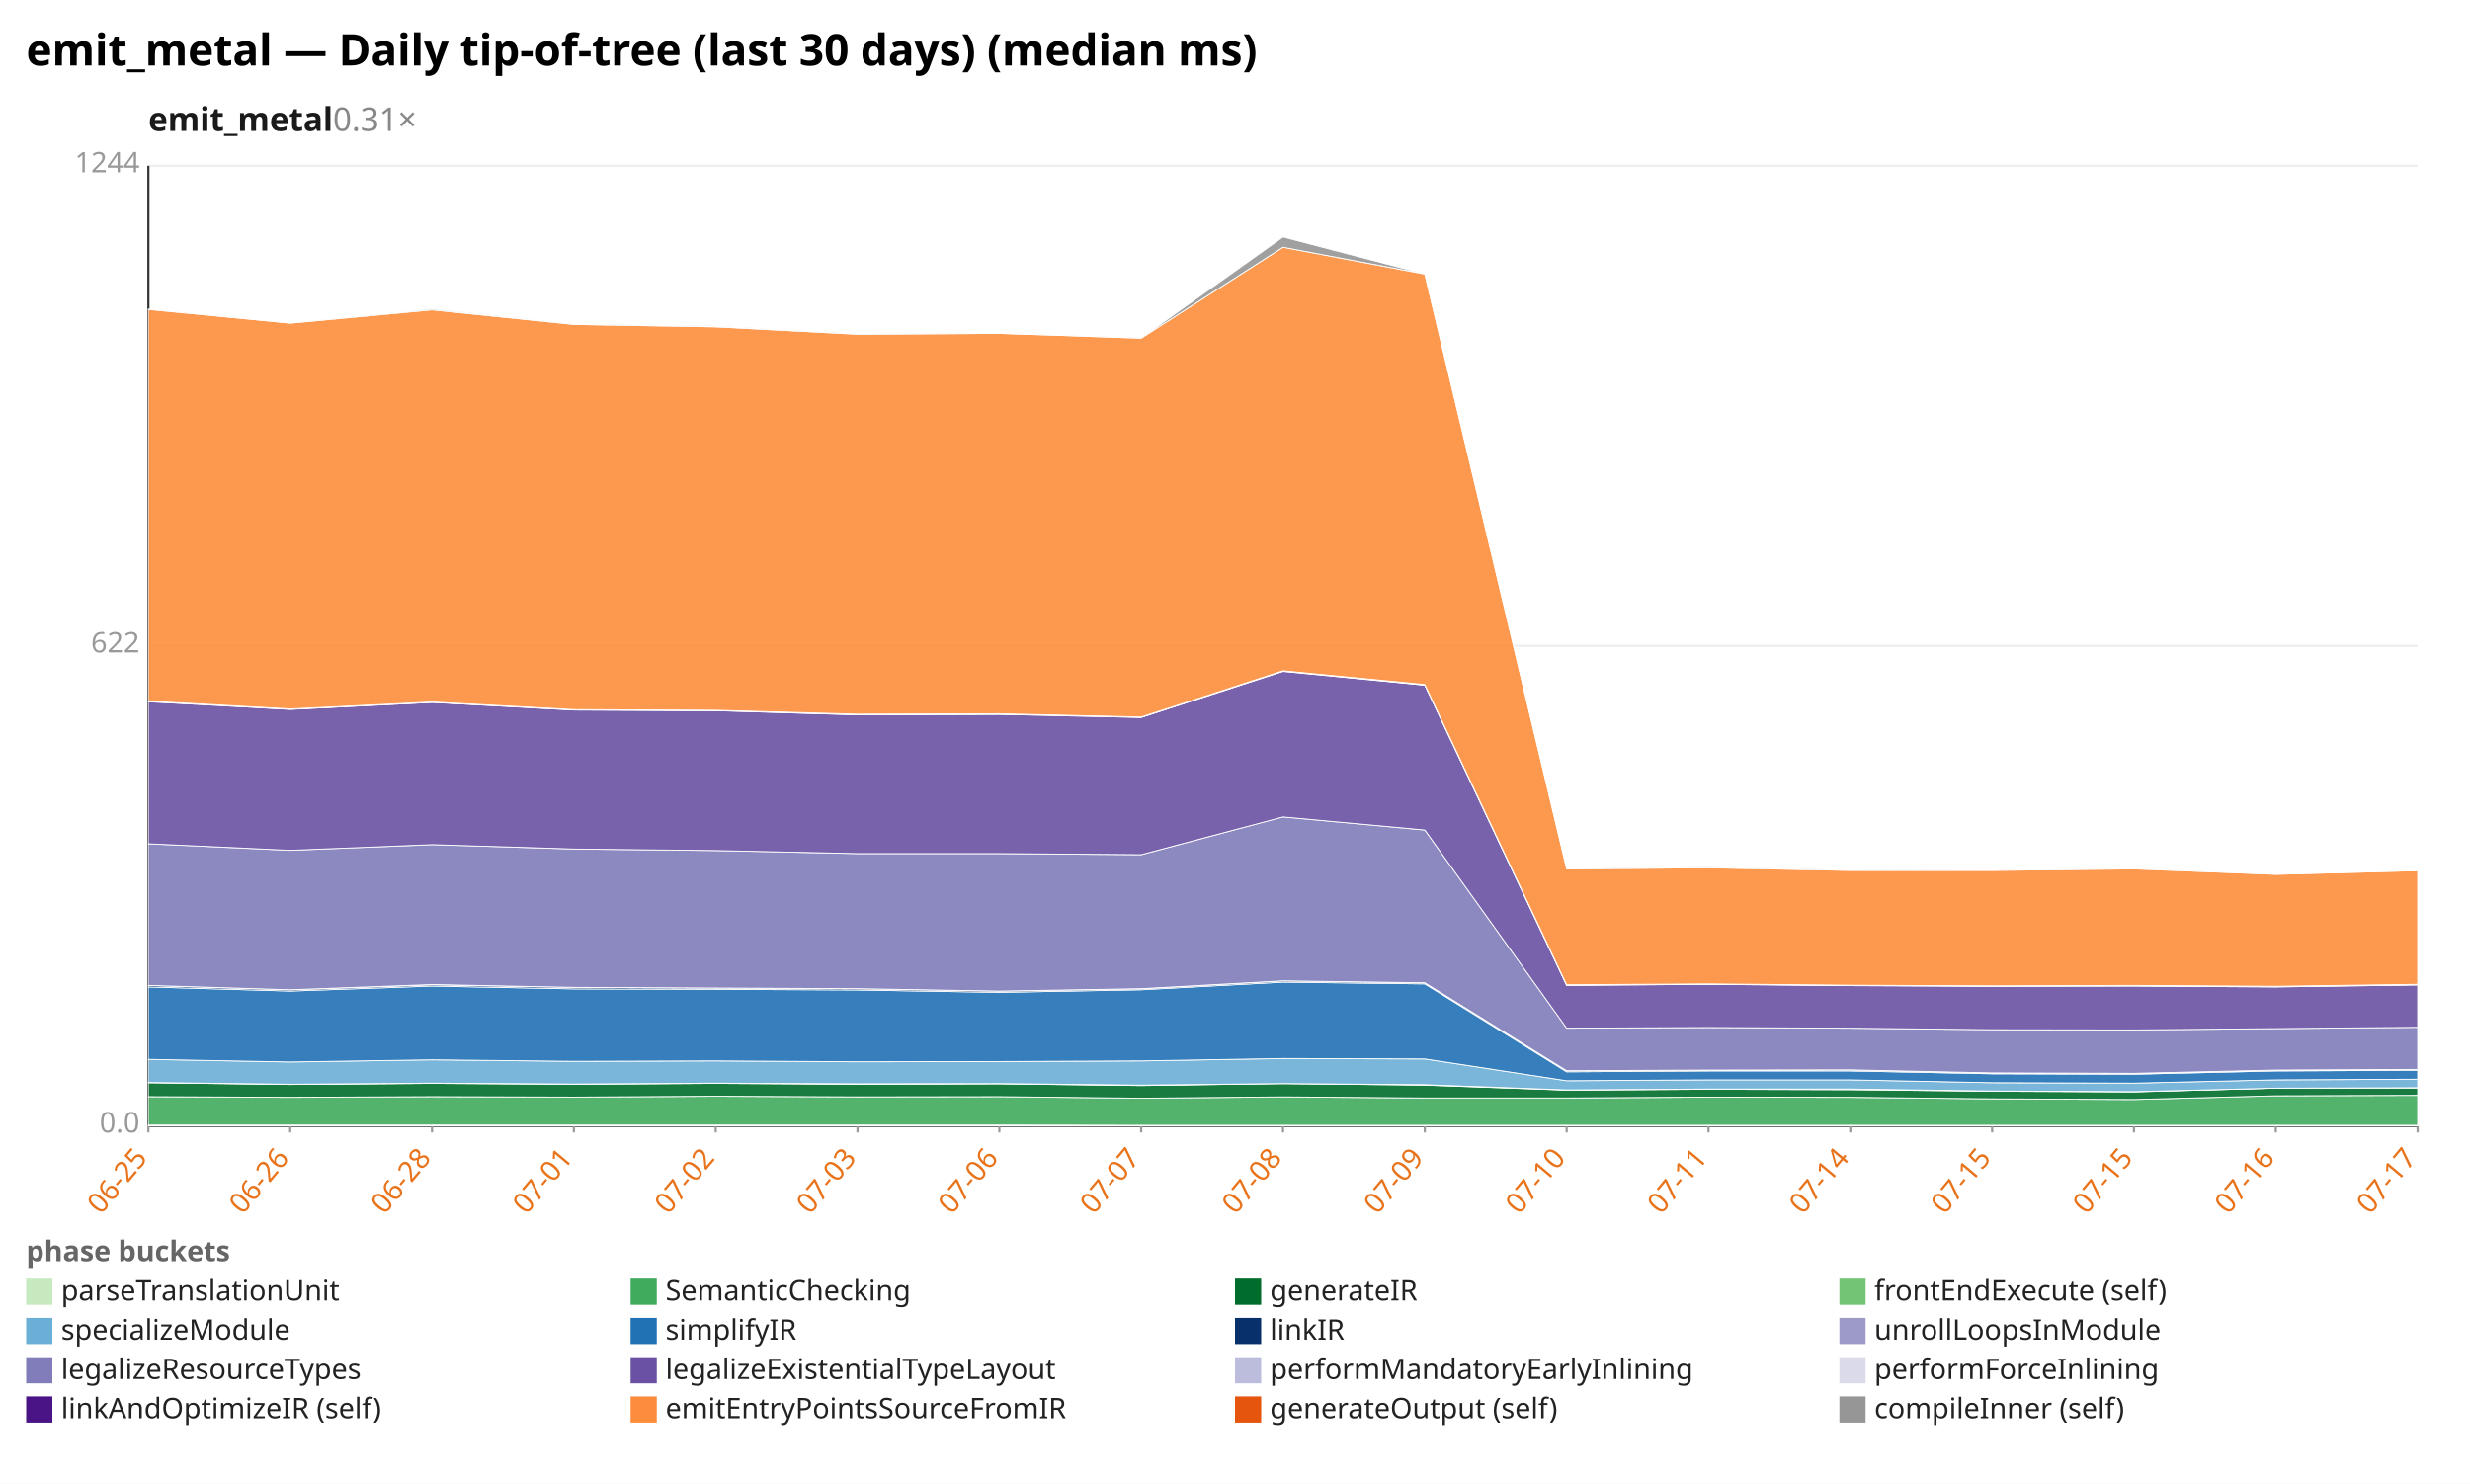
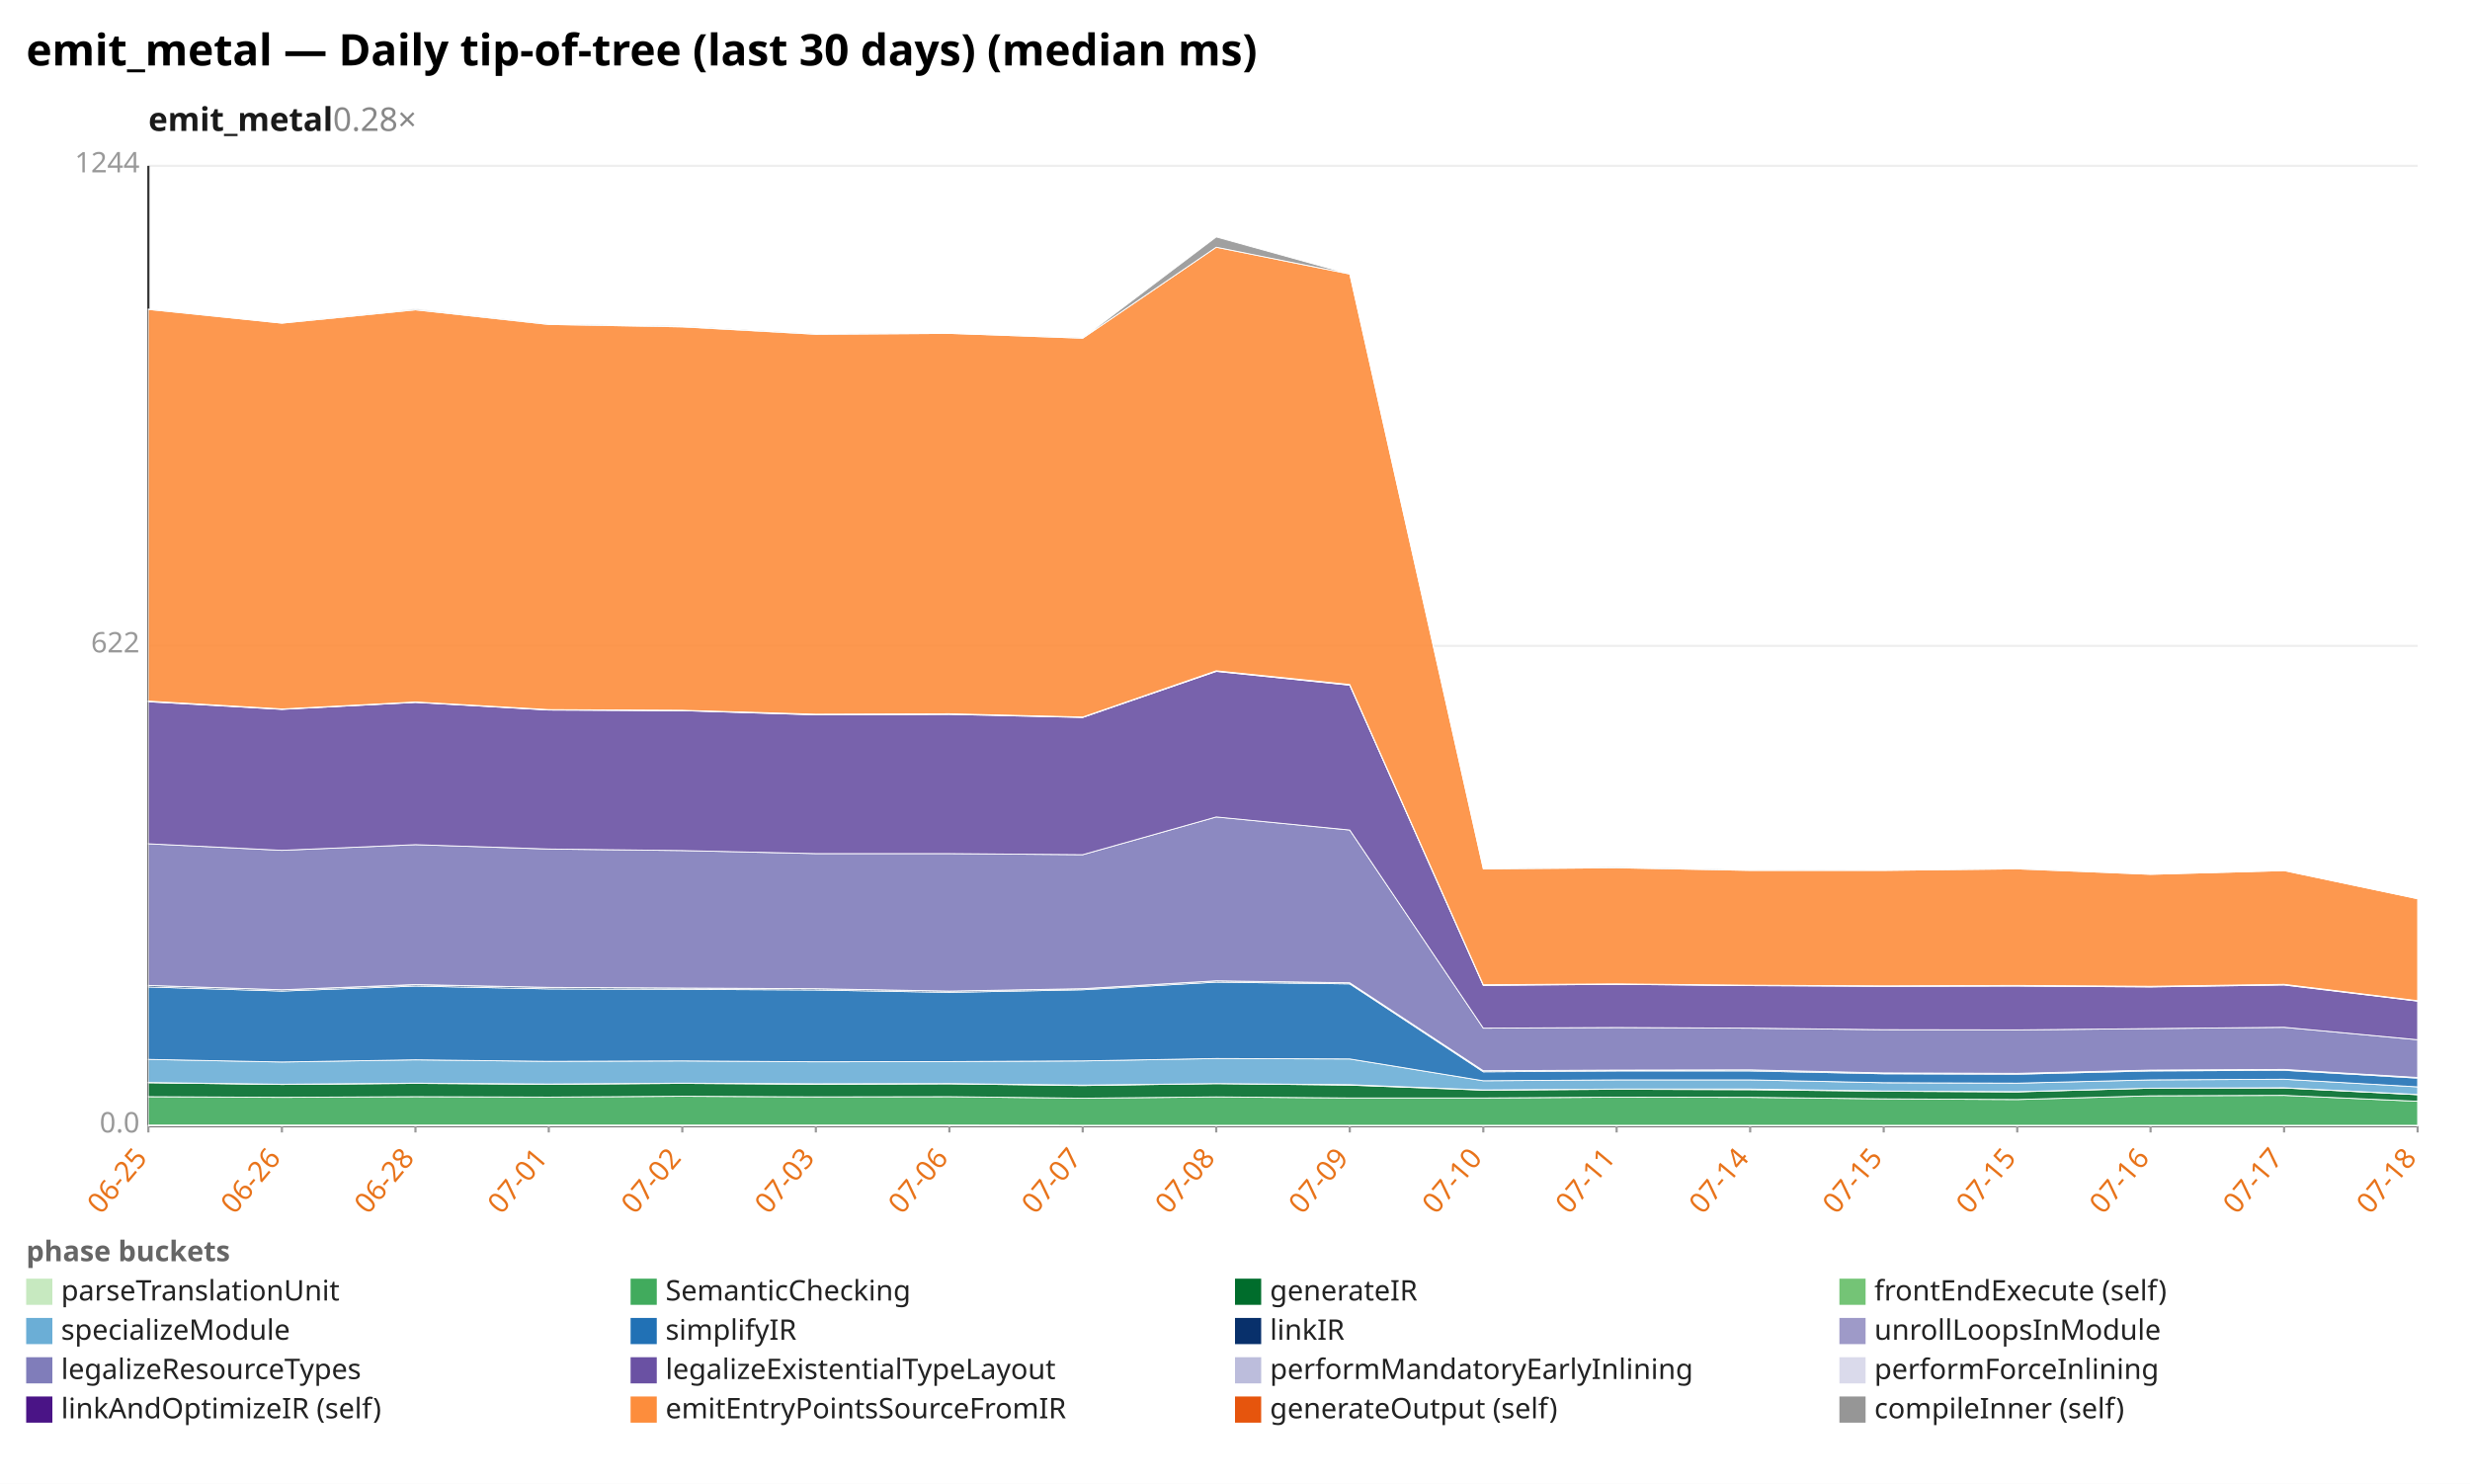
<svg xmlns="http://www.w3.org/2000/svg" width="1132" height="680" viewBox="0 0 1132 680" preserveAspectRatio="xMidYMid meet" font-family="sans-serif" font-size="13">
  <rect width="1132" height="680" fill="white" />
  <text x="12" y="30" font-size="20" font-weight="bold">emit_metal — Daily tip-of-tree (last 30 days) (median ms)</text>
-   <text x="68" y="60" font-size="15" font-weight="600" fill="#1a1a1a">emit_metal<tspan fill="#888" font-weight="400" text-decoration="none">  0.31×</tspan>
+   <text x="68" y="60" font-size="15" font-weight="600" fill="#1a1a1a">emit_metal<tspan fill="#888" font-weight="400" text-decoration="none">  0.28×</tspan>
  </text>
  <line x1="68.0" y1="516.0" x2="1108.0" y2="516.0" stroke="#eee" />
  <text x="64.0" y="519.0" text-anchor="end" fill="#999">0.0</text>
  <line x1="68.0" y1="296.0" x2="1108.0" y2="296.0" stroke="#eee" />
  <text x="64.0" y="299.0" text-anchor="end" fill="#999">622</text>
  <line x1="68.0" y1="76.0" x2="1108.0" y2="76.0" stroke="#eee" />
  <text x="64.0" y="79.0" text-anchor="end" fill="#999">1244</text>
  <line x1="68.0" y1="76.0" x2="68.0" y2="516.0" stroke="#333" />
  <line x1="68.0" y1="516.0" x2="1108.0" y2="516.0" stroke="#333" />
  <line x1="68.0" y1="516.0" x2="68.0" y2="519.0" stroke="#999" />
  <text x="68.0" y="531.0" text-anchor="end" fill="#e8731a" transform="rotate(-50 68.0 531.0)">06-25</text>
-   <line x1="133.0" y1="516.0" x2="133.0" y2="519.0" stroke="#999" />
-   <text x="133.0" y="531.0" text-anchor="end" fill="#e8731a" transform="rotate(-50 133.0 531.0)">06-26</text>
-   <line x1="198.0" y1="516.0" x2="198.0" y2="519.0" stroke="#999" />
-   <text x="198.0" y="531.0" text-anchor="end" fill="#e8731a" transform="rotate(-50 198.0 531.0)">06-28</text>
-   <line x1="263.0" y1="516.0" x2="263.0" y2="519.0" stroke="#999" />
-   <text x="263.0" y="531.0" text-anchor="end" fill="#e8731a" transform="rotate(-50 263.0 531.0)">07-01</text>
-   <line x1="328.0" y1="516.0" x2="328.0" y2="519.0" stroke="#999" />
-   <text x="328.0" y="531.0" text-anchor="end" fill="#e8731a" transform="rotate(-50 328.0 531.0)">07-02</text>
-   <line x1="393.0" y1="516.0" x2="393.0" y2="519.0" stroke="#999" />
-   <text x="393.0" y="531.0" text-anchor="end" fill="#e8731a" transform="rotate(-50 393.0 531.0)">07-03</text>
-   <line x1="458.0" y1="516.0" x2="458.0" y2="519.0" stroke="#999" />
-   <text x="458.0" y="531.0" text-anchor="end" fill="#e8731a" transform="rotate(-50 458.0 531.0)">07-06</text>
-   <line x1="523.0" y1="516.0" x2="523.0" y2="519.0" stroke="#999" />
-   <text x="523.0" y="531.0" text-anchor="end" fill="#e8731a" transform="rotate(-50 523.0 531.0)">07-07</text>
-   <line x1="588.0" y1="516.0" x2="588.0" y2="519.0" stroke="#999" />
-   <text x="588.0" y="531.0" text-anchor="end" fill="#e8731a" transform="rotate(-50 588.0 531.0)">07-08</text>
-   <line x1="653.0" y1="516.0" x2="653.0" y2="519.0" stroke="#999" />
-   <text x="653.0" y="531.0" text-anchor="end" fill="#e8731a" transform="rotate(-50 653.0 531.0)">07-09</text>
-   <line x1="718.0" y1="516.0" x2="718.0" y2="519.0" stroke="#999" />
-   <text x="718.0" y="531.0" text-anchor="end" fill="#e8731a" transform="rotate(-50 718.0 531.0)">07-10</text>
-   <line x1="783.0" y1="516.0" x2="783.0" y2="519.0" stroke="#999" />
-   <text x="783.0" y="531.0" text-anchor="end" fill="#e8731a" transform="rotate(-50 783.0 531.0)">07-11</text>
-   <line x1="848.0" y1="516.0" x2="848.0" y2="519.0" stroke="#999" />
-   <text x="848.0" y="531.0" text-anchor="end" fill="#e8731a" transform="rotate(-50 848.0 531.0)">07-14</text>
-   <line x1="913.0" y1="516.0" x2="913.0" y2="519.0" stroke="#999" />
-   <text x="913.0" y="531.0" text-anchor="end" fill="#e8731a" transform="rotate(-50 913.0 531.0)">07-15</text>
-   <line x1="978.0" y1="516.0" x2="978.0" y2="519.0" stroke="#999" />
-   <text x="978.0" y="531.0" text-anchor="end" fill="#e8731a" transform="rotate(-50 978.0 531.0)">07-15</text>
-   <line x1="1043.0" y1="516.0" x2="1043.0" y2="519.0" stroke="#999" />
-   <text x="1043.0" y="531.0" text-anchor="end" fill="#e8731a" transform="rotate(-50 1043.0 531.0)">07-16</text>
+   <line x1="129.2" y1="516.0" x2="129.2" y2="519.0" stroke="#999" />
+   <text x="129.2" y="531.0" text-anchor="end" fill="#e8731a" transform="rotate(-50 129.2 531.0)">06-26</text>
+   <line x1="190.4" y1="516.0" x2="190.4" y2="519.0" stroke="#999" />
+   <text x="190.4" y="531.0" text-anchor="end" fill="#e8731a" transform="rotate(-50 190.4 531.0)">06-28</text>
+   <line x1="251.5" y1="516.0" x2="251.5" y2="519.0" stroke="#999" />
+   <text x="251.5" y="531.0" text-anchor="end" fill="#e8731a" transform="rotate(-50 251.5 531.0)">07-01</text>
+   <line x1="312.7" y1="516.0" x2="312.7" y2="519.0" stroke="#999" />
+   <text x="312.7" y="531.0" text-anchor="end" fill="#e8731a" transform="rotate(-50 312.7 531.0)">07-02</text>
+   <line x1="373.9" y1="516.0" x2="373.9" y2="519.0" stroke="#999" />
+   <text x="373.9" y="531.0" text-anchor="end" fill="#e8731a" transform="rotate(-50 373.9 531.0)">07-03</text>
+   <line x1="435.1" y1="516.0" x2="435.1" y2="519.0" stroke="#999" />
+   <text x="435.1" y="531.0" text-anchor="end" fill="#e8731a" transform="rotate(-50 435.1 531.0)">07-06</text>
+   <line x1="496.2" y1="516.0" x2="496.2" y2="519.0" stroke="#999" />
+   <text x="496.2" y="531.0" text-anchor="end" fill="#e8731a" transform="rotate(-50 496.2 531.0)">07-07</text>
+   <line x1="557.4" y1="516.0" x2="557.4" y2="519.0" stroke="#999" />
+   <text x="557.4" y="531.0" text-anchor="end" fill="#e8731a" transform="rotate(-50 557.4 531.0)">07-08</text>
+   <line x1="618.6" y1="516.0" x2="618.6" y2="519.0" stroke="#999" />
+   <text x="618.6" y="531.0" text-anchor="end" fill="#e8731a" transform="rotate(-50 618.6 531.0)">07-09</text>
+   <line x1="679.8" y1="516.0" x2="679.8" y2="519.0" stroke="#999" />
+   <text x="679.8" y="531.0" text-anchor="end" fill="#e8731a" transform="rotate(-50 679.8 531.0)">07-10</text>
+   <line x1="740.9" y1="516.0" x2="740.9" y2="519.0" stroke="#999" />
+   <text x="740.9" y="531.0" text-anchor="end" fill="#e8731a" transform="rotate(-50 740.9 531.0)">07-11</text>
+   <line x1="802.1" y1="516.0" x2="802.1" y2="519.0" stroke="#999" />
+   <text x="802.1" y="531.0" text-anchor="end" fill="#e8731a" transform="rotate(-50 802.1 531.0)">07-14</text>
+   <line x1="863.3" y1="516.0" x2="863.3" y2="519.0" stroke="#999" />
+   <text x="863.3" y="531.0" text-anchor="end" fill="#e8731a" transform="rotate(-50 863.3 531.0)">07-15</text>
+   <line x1="924.5" y1="516.0" x2="924.5" y2="519.0" stroke="#999" />
+   <text x="924.5" y="531.0" text-anchor="end" fill="#e8731a" transform="rotate(-50 924.5 531.0)">07-15</text>
+   <line x1="985.6" y1="516.0" x2="985.6" y2="519.0" stroke="#999" />
+   <text x="985.6" y="531.0" text-anchor="end" fill="#e8731a" transform="rotate(-50 985.6 531.0)">07-16</text>
+   <line x1="1046.8" y1="516.0" x2="1046.8" y2="519.0" stroke="#999" />
+   <text x="1046.8" y="531.0" text-anchor="end" fill="#e8731a" transform="rotate(-50 1046.8 531.0)">07-17</text>
  <line x1="1108.0" y1="516.0" x2="1108.0" y2="519.0" stroke="#999" />
-   <text x="1108.0" y="531.0" text-anchor="end" fill="#e8731a" transform="rotate(-50 1108.0 531.0)">07-17</text>
-   <polygon points="68.0,515.6 133.0,515.6 198.0,515.6 263.0,515.6 328.0,515.6 393.0,515.6 458.0,515.6 523.0,515.7 588.0,515.7 653.0,515.7 718.0,515.7 783.0,515.7 848.0,515.7 913.0,515.7 978.0,515.7 1043.0,515.7 1108.0,515.7 1108.0,516.0 1043.0,516.0 978.0,516.0 913.0,516.0 848.0,516.0 783.0,516.0 718.0,516.0 653.0,516.0 588.0,516.0 523.0,516.0 458.0,516.0 393.0,516.0 328.0,516.0 263.0,516.0 198.0,516.0 133.0,516.0 68.0,516.0" fill="#c7e9c0" fill-opacity="0.9" stroke="#fff" stroke-width="0.4" />
-   <polygon points="68.0,502.6 133.0,502.9 198.0,502.6 263.0,502.8 328.0,502.4 393.0,502.7 458.0,502.6 523.0,503.3 588.0,502.7 653.0,503.2 718.0,503.2 783.0,502.8 848.0,502.9 913.0,503.6 978.0,503.9 1043.0,502.2 1108.0,502.0 1108.0,515.7 1043.0,515.7 978.0,515.7 913.0,515.7 848.0,515.7 783.0,515.7 718.0,515.7 653.0,515.7 588.0,515.7 523.0,515.7 458.0,515.6 393.0,515.6 328.0,515.6 263.0,515.6 198.0,515.6 133.0,515.6 68.0,515.6" fill="#41ab5d" fill-opacity="0.9" stroke="#fff" stroke-width="0.4" />
-   <polygon points="68.0,496.2 133.0,497.0 198.0,496.5 263.0,496.9 328.0,496.5 393.0,496.9 458.0,496.7 523.0,497.5 588.0,496.6 653.0,497.3 718.0,499.6 783.0,499.2 848.0,499.4 913.0,500.1 978.0,500.4 1043.0,498.7 1108.0,498.6 1108.0,502.0 1043.0,502.2 978.0,503.9 913.0,503.6 848.0,502.9 783.0,502.8 718.0,503.2 653.0,503.2 588.0,502.7 523.0,503.3 458.0,502.6 393.0,502.7 328.0,502.4 263.0,502.8 198.0,502.6 133.0,502.9 68.0,502.6" fill="#006d2c" fill-opacity="0.9" stroke="#fff" stroke-width="0.4" />
-   <polygon points="68.0,496.1 133.0,496.9 198.0,496.4 263.0,496.8 328.0,496.4 393.0,496.7 458.0,496.6 523.0,497.3 588.0,496.6 653.0,497.1 718.0,499.5 783.0,499.1 848.0,499.1 913.0,500.0 978.0,500.3 1043.0,498.7 1108.0,498.5 1108.0,498.6 1043.0,498.7 978.0,500.4 913.0,500.1 848.0,499.4 783.0,499.2 718.0,499.6 653.0,497.3 588.0,496.6 523.0,497.5 458.0,496.7 393.0,496.9 328.0,496.5 263.0,496.9 198.0,496.5 133.0,497.0 68.0,496.2" fill="#74c476" fill-opacity="0.9" stroke="#fff" stroke-width="0.4" />
-   <polygon points="68.0,485.5 133.0,486.7 198.0,485.7 263.0,486.4 328.0,486.2 393.0,486.6 458.0,486.5 523.0,486.2 588.0,485.1 653.0,485.3 718.0,495.3 783.0,494.9 848.0,494.9 913.0,496.2 978.0,496.4 1043.0,494.9 1108.0,494.6 1108.0,498.5 1043.0,498.7 978.0,500.3 913.0,500.0 848.0,499.1 783.0,499.1 718.0,499.5 653.0,497.1 588.0,496.6 523.0,497.3 458.0,496.6 393.0,496.7 328.0,496.4 263.0,496.8 198.0,496.4 133.0,496.9 68.0,496.1" fill="#6baed6" fill-opacity="0.9" stroke="#fff" stroke-width="0.4" />
-   <polygon points="68.0,452.3 133.0,454.2 198.0,451.9 263.0,453.2 328.0,453.4 393.0,453.7 458.0,454.8 523.0,453.6 588.0,450.1 653.0,450.9 718.0,491.2 783.0,490.8 848.0,490.8 913.0,492.1 978.0,492.3 1043.0,490.8 1108.0,490.5 1108.0,494.6 1043.0,494.9 978.0,496.4 913.0,496.2 848.0,494.9 783.0,494.9 718.0,495.3 653.0,485.3 588.0,485.1 523.0,486.2 458.0,486.5 393.0,486.6 328.0,486.2 263.0,486.4 198.0,485.7 133.0,486.7 68.0,485.5" fill="#2171b5" fill-opacity="0.9" stroke="#fff" stroke-width="0.4" />
-   <polygon points="68.0,451.6 133.0,453.6 198.0,451.3 263.0,452.5 328.0,452.8 393.0,453.1 458.0,454.2 523.0,453.1 588.0,449.5 653.0,450.4 718.0,490.7 783.0,490.4 848.0,490.3 913.0,491.7 978.0,491.9 1043.0,490.4 1108.0,490.1 1108.0,490.5 1043.0,490.8 978.0,492.3 913.0,492.1 848.0,490.8 783.0,490.8 718.0,491.2 653.0,450.9 588.0,450.1 523.0,453.6 458.0,454.8 393.0,453.7 328.0,453.4 263.0,453.2 198.0,451.9 133.0,454.2 68.0,452.3" fill="#08306b" fill-opacity="0.9" stroke="#fff" stroke-width="0.4" />
-   <polygon points="68.0,451.6 133.0,453.6 198.0,451.2 263.0,452.5 328.0,452.8 393.0,453.1 458.0,454.2 523.0,453.1 588.0,449.5 653.0,450.4 718.0,490.7 783.0,490.4 848.0,490.3 913.0,491.7 978.0,491.9 1043.0,490.4 1108.0,490.1 1108.0,490.1 1043.0,490.4 978.0,491.9 913.0,491.7 848.0,490.3 783.0,490.4 718.0,490.7 653.0,450.4 588.0,449.5 523.0,453.1 458.0,454.2 393.0,453.1 328.0,452.8 263.0,452.5 198.0,451.3 133.0,453.6 68.0,451.6" fill="#9e9ac8" fill-opacity="0.9" stroke="#fff" stroke-width="0.4" />
-   <polygon points="68.0,386.7 133.0,389.7 198.0,387.1 263.0,389.1 328.0,389.8 393.0,391.2 458.0,391.2 523.0,391.7 588.0,374.4 653.0,380.4 718.0,471.2 783.0,470.9 848.0,471.2 913.0,471.9 978.0,472.0 1043.0,471.4 1108.0,470.8 1108.0,490.1 1043.0,490.4 978.0,491.9 913.0,491.7 848.0,490.3 783.0,490.4 718.0,490.7 653.0,450.4 588.0,449.5 523.0,453.1 458.0,454.2 393.0,453.1 328.0,452.8 263.0,452.5 198.0,451.2 133.0,453.6 68.0,451.6" fill="#807dba" fill-opacity="0.9" stroke="#fff" stroke-width="0.4" />
-   <polygon points="68.0,321.6 133.0,325.1 198.0,321.9 263.0,325.4 328.0,325.7 393.0,327.6 458.0,327.4 523.0,328.8 588.0,307.7 653.0,314.0 718.0,451.6 783.0,451.1 848.0,451.7 913.0,452.0 978.0,451.9 1043.0,452.3 1108.0,451.4 1108.0,470.8 1043.0,471.4 978.0,472.0 913.0,471.9 848.0,471.2 783.0,470.9 718.0,471.2 653.0,380.4 588.0,374.4 523.0,391.7 458.0,391.2 393.0,391.2 328.0,389.8 263.0,389.1 198.0,387.1 133.0,389.7 68.0,386.7" fill="#6a51a3" fill-opacity="0.9" stroke="#fff" stroke-width="0.4" />
-   <polygon points="68.0,321.4 133.0,325.0 198.0,321.8 263.0,325.3 328.0,325.6 393.0,327.5 458.0,327.2 523.0,328.7 588.0,307.5 653.0,313.9 718.0,451.4 783.0,451.0 848.0,451.6 913.0,451.9 978.0,451.7 1043.0,452.2 1108.0,451.2 1108.0,451.4 1043.0,452.3 978.0,451.9 913.0,452.0 848.0,451.7 783.0,451.1 718.0,451.6 653.0,314.0 588.0,307.7 523.0,328.8 458.0,327.4 393.0,327.6 328.0,325.7 263.0,325.4 198.0,321.9 133.0,325.1 68.0,321.6" fill="#bcbddc" fill-opacity="0.9" stroke="#fff" stroke-width="0.4" />
-   <polygon points="68.0,321.3 133.0,324.9 198.0,321.7 263.0,325.2 328.0,325.5 393.0,327.3 458.0,327.1 523.0,328.6 588.0,307.4 653.0,313.7 718.0,451.3 783.0,450.9 848.0,451.5 913.0,451.8 978.0,451.6 1043.0,452.0 1108.0,451.1 1108.0,451.2 1043.0,452.2 978.0,451.7 913.0,451.9 848.0,451.6 783.0,451.0 718.0,451.4 653.0,313.9 588.0,307.5 523.0,328.7 458.0,327.2 393.0,327.5 328.0,325.6 263.0,325.3 198.0,321.8 133.0,325.0 68.0,321.4" fill="#dadaeb" fill-opacity="0.9" stroke="#fff" stroke-width="0.4" />
-   <polygon points="68.0,141.8 133.0,148.1 198.0,142.0 263.0,148.7 328.0,149.8 393.0,153.2 458.0,152.8 523.0,155.0 588.0,113.3 653.0,125.6 718.0,398.2 783.0,397.7 848.0,398.9 913.0,398.9 978.0,398.2 1043.0,400.7 1108.0,399.0 1108.0,451.1 1043.0,452.0 978.0,451.6 913.0,451.8 848.0,451.5 783.0,450.9 718.0,451.3 653.0,313.7 588.0,307.4 523.0,328.6 458.0,327.1 393.0,327.3 328.0,325.5 263.0,325.2 198.0,321.7 133.0,324.9 68.0,321.3" fill="#fd8d3c" fill-opacity="0.9" stroke="#fff" stroke-width="0.4" />
-   <polygon points="68.0,141.7 133.0,148.1 198.0,141.5 263.0,148.6 328.0,149.4 393.0,153.1 458.0,152.8 523.0,154.9 588.0,108.6 653.0,125.6 718.0,398.2 783.0,397.4 848.0,398.7 913.0,398.9 978.0,398.1 1043.0,400.7 1108.0,399.0 1108.0,399.0 1043.0,400.7 978.0,398.2 913.0,398.9 848.0,398.9 783.0,397.7 718.0,398.2 653.0,125.6 588.0,113.3 523.0,155.0 458.0,152.8 393.0,153.2 328.0,149.8 263.0,148.7 198.0,142.0 133.0,148.1 68.0,141.8" fill="#969696" fill-opacity="0.9" stroke="#fff" stroke-width="0.4" />
+   <text x="1108.0" y="531.0" text-anchor="end" fill="#e8731a" transform="rotate(-50 1108.0 531.0)">07-18</text>
+   <polygon points="68.0,515.6 129.2,515.6 190.4,515.6 251.5,515.6 312.7,515.6 373.9,515.6 435.1,515.6 496.2,515.7 557.4,515.7 618.6,515.7 679.8,515.7 740.9,515.7 802.1,515.7 863.3,515.7 924.5,515.7 985.6,515.7 1046.8,515.7 1108.0,515.7 1108.0,516.0 1046.8,516.0 985.6,516.0 924.5,516.0 863.3,516.0 802.1,516.0 740.9,516.0 679.8,516.0 618.6,516.0 557.4,516.0 496.2,516.0 435.1,516.0 373.9,516.0 312.7,516.0 251.5,516.0 190.4,516.0 129.2,516.0 68.0,516.0" fill="#c7e9c0" fill-opacity="0.9" stroke="#fff" stroke-width="0.4" />
+   <polygon points="68.0,502.6 129.2,502.9 190.4,502.6 251.5,502.8 312.7,502.4 373.9,502.7 435.1,502.6 496.2,503.3 557.4,502.7 618.6,503.2 679.8,503.2 740.9,502.8 802.1,502.9 863.3,503.6 924.5,503.9 985.6,502.2 1046.8,502.0 1108.0,504.7 1108.0,515.7 1046.8,515.7 985.6,515.7 924.5,515.7 863.3,515.7 802.1,515.7 740.9,515.7 679.8,515.7 618.6,515.7 557.4,515.7 496.2,515.7 435.1,515.6 373.9,515.6 312.7,515.6 251.5,515.6 190.4,515.6 129.2,515.6 68.0,515.6" fill="#41ab5d" fill-opacity="0.9" stroke="#fff" stroke-width="0.4" />
+   <polygon points="68.0,496.2 129.2,497.0 190.4,496.5 251.5,496.9 312.7,496.5 373.9,496.9 435.1,496.7 496.2,497.5 557.4,496.6 618.6,497.3 679.8,499.6 740.9,499.2 802.1,499.4 863.3,500.1 924.5,500.4 985.6,498.7 1046.8,498.6 1108.0,501.7 1108.0,504.7 1046.8,502.0 985.6,502.2 924.5,503.9 863.3,503.6 802.1,502.9 740.9,502.8 679.8,503.2 618.6,503.2 557.4,502.7 496.2,503.3 435.1,502.6 373.9,502.7 312.7,502.4 251.5,502.8 190.4,502.6 129.2,502.9 68.0,502.6" fill="#006d2c" fill-opacity="0.9" stroke="#fff" stroke-width="0.4" />
+   <polygon points="68.0,496.1 129.2,496.9 190.4,496.4 251.5,496.8 312.7,496.4 373.9,496.7 435.1,496.6 496.2,497.3 557.4,496.6 618.6,497.1 679.8,499.5 740.9,499.1 802.1,499.1 863.3,500.0 924.5,500.3 985.6,498.7 1046.8,498.5 1108.0,501.6 1108.0,501.7 1046.8,498.6 985.6,498.7 924.5,500.4 863.3,500.1 802.1,499.4 740.9,499.2 679.8,499.6 618.6,497.3 557.4,496.6 496.2,497.5 435.1,496.7 373.9,496.9 312.7,496.5 251.5,496.9 190.4,496.5 129.2,497.0 68.0,496.2" fill="#74c476" fill-opacity="0.9" stroke="#fff" stroke-width="0.4" />
+   <polygon points="68.0,485.5 129.2,486.7 190.4,485.7 251.5,486.4 312.7,486.2 373.9,486.6 435.1,486.5 496.2,486.2 557.4,485.1 618.6,485.3 679.8,495.3 740.9,494.9 802.1,494.9 863.3,496.2 924.5,496.4 985.6,494.9 1046.8,494.6 1108.0,498.1 1108.0,501.6 1046.8,498.5 985.6,498.7 924.5,500.3 863.3,500.0 802.1,499.1 740.9,499.1 679.8,499.5 618.6,497.1 557.4,496.6 496.2,497.3 435.1,496.6 373.9,496.7 312.7,496.4 251.5,496.8 190.4,496.4 129.2,496.9 68.0,496.1" fill="#6baed6" fill-opacity="0.9" stroke="#fff" stroke-width="0.4" />
+   <polygon points="68.0,452.3 129.2,454.2 190.4,451.9 251.5,453.2 312.7,453.4 373.9,453.7 435.1,454.8 496.2,453.6 557.4,450.1 618.6,450.9 679.8,491.2 740.9,490.8 802.1,490.8 863.3,492.1 924.5,492.3 985.6,490.8 1046.8,490.5 1108.0,494.1 1108.0,498.1 1046.8,494.6 985.6,494.9 924.5,496.4 863.3,496.2 802.1,494.9 740.9,494.9 679.8,495.3 618.6,485.3 557.4,485.1 496.2,486.2 435.1,486.5 373.9,486.6 312.7,486.2 251.5,486.4 190.4,485.7 129.2,486.7 68.0,485.5" fill="#2171b5" fill-opacity="0.9" stroke="#fff" stroke-width="0.4" />
+   <polygon points="68.0,451.6 129.2,453.6 190.4,451.3 251.5,452.5 312.7,452.8 373.9,453.1 435.1,454.2 496.2,453.1 557.4,449.5 618.6,450.4 679.8,490.7 740.9,490.4 802.1,490.3 863.3,491.7 924.5,491.9 985.6,490.4 1046.8,490.1 1108.0,493.8 1108.0,494.1 1046.8,490.5 985.6,490.8 924.5,492.3 863.3,492.1 802.1,490.8 740.9,490.8 679.8,491.2 618.6,450.9 557.4,450.1 496.2,453.6 435.1,454.8 373.9,453.7 312.7,453.4 251.5,453.2 190.4,451.9 129.2,454.2 68.0,452.3" fill="#08306b" fill-opacity="0.9" stroke="#fff" stroke-width="0.4" />
+   <polygon points="68.0,451.6 129.2,453.6 190.4,451.2 251.5,452.5 312.7,452.8 373.9,453.1 435.1,454.2 496.2,453.1 557.4,449.5 618.6,450.4 679.8,490.7 740.9,490.4 802.1,490.3 863.3,491.7 924.5,491.9 985.6,490.4 1046.8,490.1 1108.0,493.8 1108.0,493.8 1046.8,490.1 985.6,490.4 924.5,491.9 863.3,491.7 802.1,490.3 740.9,490.4 679.8,490.7 618.6,450.4 557.4,449.5 496.2,453.1 435.1,454.2 373.9,453.1 312.7,452.8 251.5,452.5 190.4,451.3 129.2,453.6 68.0,451.6" fill="#9e9ac8" fill-opacity="0.9" stroke="#fff" stroke-width="0.4" />
+   <polygon points="68.0,386.7 129.2,389.7 190.4,387.1 251.5,389.1 312.7,389.8 373.9,391.2 435.1,391.2 496.2,391.7 557.4,374.4 618.6,380.4 679.8,471.2 740.9,470.9 802.1,471.2 863.3,471.9 924.5,472.0 985.6,471.4 1046.8,470.8 1108.0,476.5 1108.0,493.8 1046.8,490.1 985.6,490.4 924.5,491.9 863.3,491.7 802.1,490.3 740.9,490.4 679.8,490.7 618.6,450.4 557.4,449.5 496.2,453.1 435.1,454.2 373.9,453.1 312.7,452.8 251.5,452.5 190.4,451.2 129.2,453.6 68.0,451.6" fill="#807dba" fill-opacity="0.9" stroke="#fff" stroke-width="0.4" />
+   <polygon points="68.0,321.6 129.2,325.1 190.4,321.9 251.5,325.4 312.7,325.7 373.9,327.6 435.1,327.4 496.2,328.8 557.4,307.7 618.6,314.0 679.8,451.6 740.9,451.1 802.1,451.7 863.3,452.0 924.5,451.9 985.6,452.3 1046.8,451.4 1108.0,458.8 1108.0,476.5 1046.8,470.8 985.6,471.4 924.5,472.0 863.3,471.9 802.1,471.2 740.9,470.9 679.8,471.2 618.6,380.4 557.4,374.4 496.2,391.7 435.1,391.2 373.9,391.2 312.7,389.8 251.5,389.1 190.4,387.1 129.2,389.7 68.0,386.7" fill="#6a51a3" fill-opacity="0.9" stroke="#fff" stroke-width="0.4" />
+   <polygon points="68.0,321.4 129.2,325.0 190.4,321.8 251.5,325.3 312.7,325.6 373.9,327.5 435.1,327.2 496.2,328.7 557.4,307.5 618.6,313.9 679.8,451.4 740.9,451.0 802.1,451.6 863.3,451.9 924.5,451.7 985.6,452.2 1046.8,451.2 1108.0,458.7 1108.0,458.8 1046.8,451.4 985.6,452.3 924.5,451.9 863.3,452.0 802.1,451.7 740.9,451.1 679.8,451.6 618.6,314.0 557.4,307.7 496.2,328.8 435.1,327.4 373.9,327.6 312.7,325.7 251.5,325.4 190.4,321.9 129.2,325.1 68.0,321.6" fill="#bcbddc" fill-opacity="0.9" stroke="#fff" stroke-width="0.4" />
+   <polygon points="68.0,321.3 129.2,324.9 190.4,321.7 251.5,325.2 312.7,325.5 373.9,327.3 435.1,327.1 496.2,328.6 557.4,307.4 618.6,313.7 679.8,451.3 740.9,450.9 802.1,451.5 863.3,451.8 924.5,451.6 985.6,452.0 1046.8,451.1 1108.0,458.6 1108.0,458.7 1046.8,451.2 985.6,452.2 924.5,451.7 863.3,451.9 802.1,451.6 740.9,451.0 679.8,451.4 618.6,313.9 557.4,307.5 496.2,328.7 435.1,327.2 373.9,327.5 312.7,325.6 251.5,325.3 190.4,321.8 129.2,325.0 68.0,321.4" fill="#dadaeb" fill-opacity="0.9" stroke="#fff" stroke-width="0.4" />
+   <polygon points="68.0,141.8 129.2,148.1 190.4,142.0 251.5,148.7 312.7,149.8 373.9,153.2 435.1,152.8 496.2,155.0 557.4,113.3 618.6,125.6 679.8,398.2 740.9,397.7 802.1,398.9 863.3,398.9 924.5,398.2 985.6,400.7 1046.8,399.0 1108.0,411.9 1108.0,458.6 1046.8,451.1 985.6,452.0 924.5,451.6 863.3,451.8 802.1,451.5 740.9,450.9 679.8,451.3 618.6,313.7 557.4,307.4 496.2,328.6 435.1,327.1 373.9,327.3 312.7,325.5 251.5,325.2 190.4,321.7 129.2,324.9 68.0,321.3" fill="#fd8d3c" fill-opacity="0.9" stroke="#fff" stroke-width="0.4" />
+   <polygon points="68.0,141.7 129.2,148.1 190.4,141.5 251.5,148.6 312.7,149.4 373.9,153.1 435.1,152.8 496.2,154.9 557.4,108.6 618.6,125.6 679.8,398.2 740.9,397.4 802.1,398.7 863.3,398.9 924.5,398.1 985.6,400.7 1046.8,399.0 1108.0,411.9 1108.0,411.9 1046.8,399.0 985.6,400.7 924.5,398.2 863.3,398.9 802.1,398.9 740.9,397.7 679.8,398.2 618.6,125.6 557.4,113.3 496.2,155.0 435.1,152.8 373.9,153.2 312.7,149.8 251.5,148.7 190.4,142.0 129.2,148.1 68.0,141.8" fill="#969696" fill-opacity="0.9" stroke="#fff" stroke-width="0.4" />
  <text x="12" y="578" fill="#666" font-weight="600">phase buckets</text>
  <rect x="12" y="586" width="12" height="12" fill="#c7e9c0" />
  <text x="28" y="596" fill="#222">parseTranslationUnit</text>
  <rect x="289" y="586" width="12" height="12" fill="#41ab5d" />
  <text x="305" y="596" fill="#222">SemanticChecking</text>
  <rect x="566" y="586" width="12" height="12" fill="#006d2c" />
  <text x="582" y="596" fill="#222">generateIR</text>
  <rect x="843" y="586" width="12" height="12" fill="#74c476" />
  <text x="859" y="596" fill="#222">frontEndExecute (self)</text>
  <rect x="12" y="604" width="12" height="12" fill="#6baed6" />
  <text x="28" y="614" fill="#222">specializeModule</text>
  <rect x="289" y="604" width="12" height="12" fill="#2171b5" />
  <text x="305" y="614" fill="#222">simplifyIR</text>
  <rect x="566" y="604" width="12" height="12" fill="#08306b" />
  <text x="582" y="614" fill="#222">linkIR</text>
  <rect x="843" y="604" width="12" height="12" fill="#9e9ac8" />
  <text x="859" y="614" fill="#222">unrollLoopsInModule</text>
  <rect x="12" y="622" width="12" height="12" fill="#807dba" />
  <text x="28" y="632" fill="#222">legalizeResourceTypes</text>
  <rect x="289" y="622" width="12" height="12" fill="#6a51a3" />
  <text x="305" y="632" fill="#222">legalizeExistentialTypeLayout</text>
  <rect x="566" y="622" width="12" height="12" fill="#bcbddc" />
  <text x="582" y="632" fill="#222">performMandatoryEarlyInlining</text>
  <rect x="843" y="622" width="12" height="12" fill="#dadaeb" />
  <text x="859" y="632" fill="#222">performForceInlining</text>
  <rect x="12" y="640" width="12" height="12" fill="#4a1486" />
  <text x="28" y="650" fill="#222">linkAndOptimizeIR (self)</text>
  <rect x="289" y="640" width="12" height="12" fill="#fd8d3c" />
  <text x="305" y="650" fill="#222">emitEntryPointsSourceFromIR</text>
  <rect x="566" y="640" width="12" height="12" fill="#e6550d" />
  <text x="582" y="650" fill="#222">generateOutput (self)</text>
  <rect x="843" y="640" width="12" height="12" fill="#969696" />
  <text x="859" y="650" fill="#222">compileInner (self)</text>
</svg>
